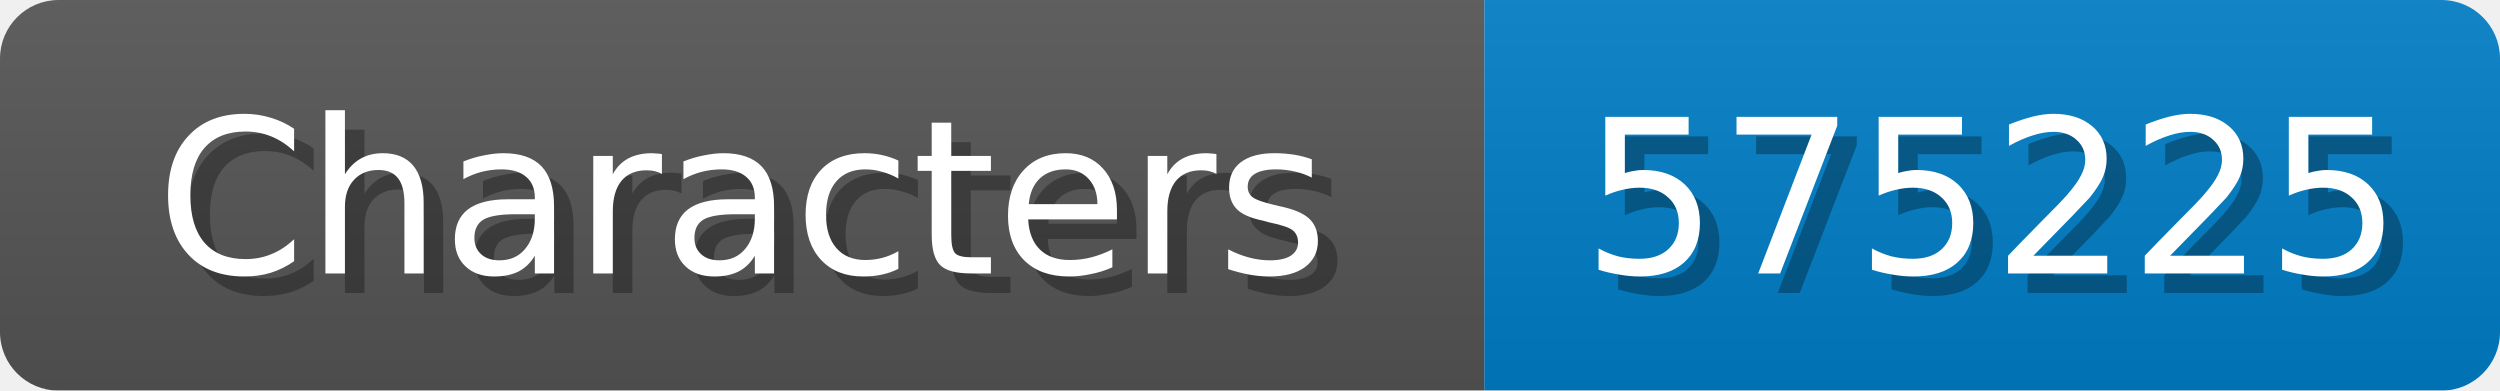
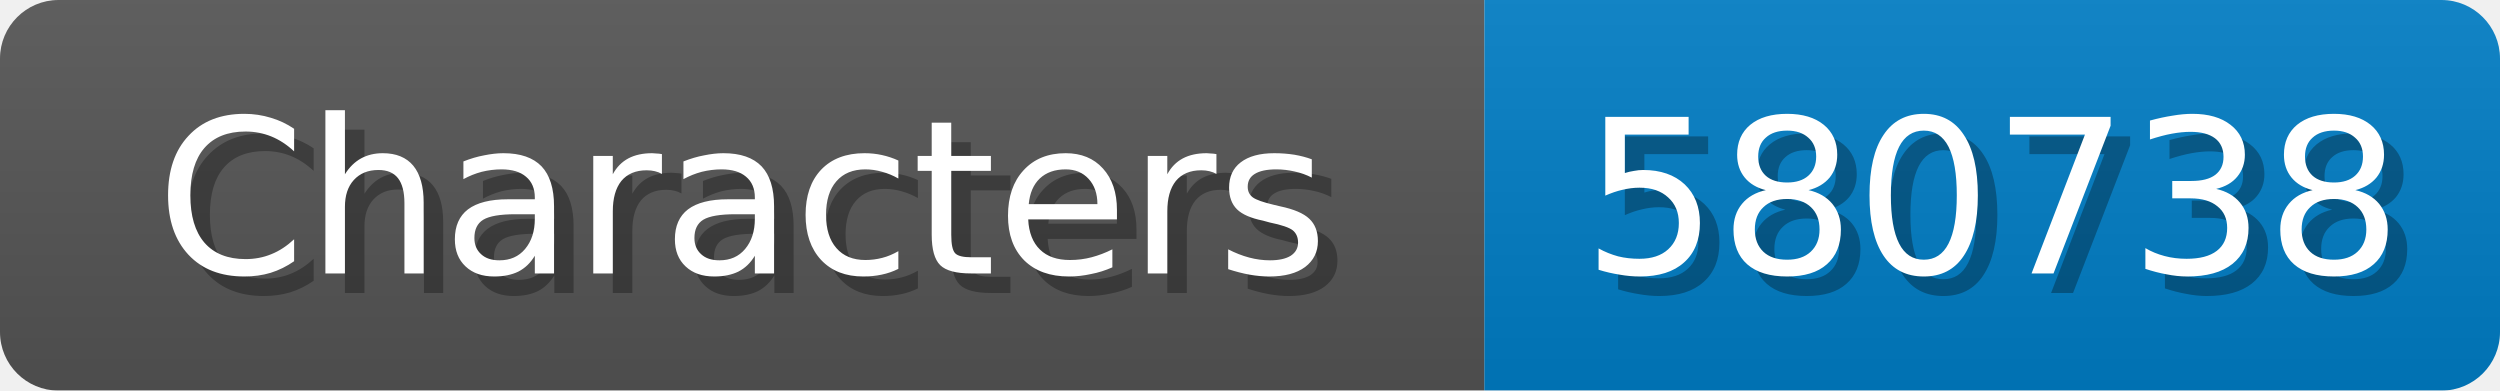
<svg xmlns="http://www.w3.org/2000/svg" width="128" height="20">
  <linearGradient id="b" x2="0" y2="100%">
    <stop offset="0" stop-color="#bbb" stop-opacity=".1" />
    <stop offset="1" stop-opacity=".1" />
  </linearGradient>
  <mask id="anybadge_1">
    <rect width="128" height="20" rx="3" fill="#fff" />
  </mask>
  <g mask="url(#anybadge_1)">
    <path fill="#555" d="M0 0h76v20H0z" />
    <path fill="#007ec6" d="M76 0h52v20H76z" />
    <path fill="url(#b)" d="M0 0h128v20H0z" />
  </g>
  <g fill="#fff" text-anchor="middle" font-family="DejaVu Sans,Verdana,Geneva,sans-serif" font-size="11">
    <text x="39.0" y="15" fill="#010101" fill-opacity=".3">Characters</text>
    <text x="38.0" y="14">Characters</text>
  </g>
  <g fill="#fff" text-anchor="middle" font-family="DejaVu Sans,Verdana,Geneva,sans-serif" font-size="11">
-     <text x="103.0" y="15" fill="#010101" fill-opacity=".3">575225</text>
-     <text x="102.0" y="14">575225</text>
+     <text x="103.0" y="15" fill="#010101" fill-opacity=".3">580738</text>
+     <text x="102.0" y="14">580738</text>
  </g>
</svg>
